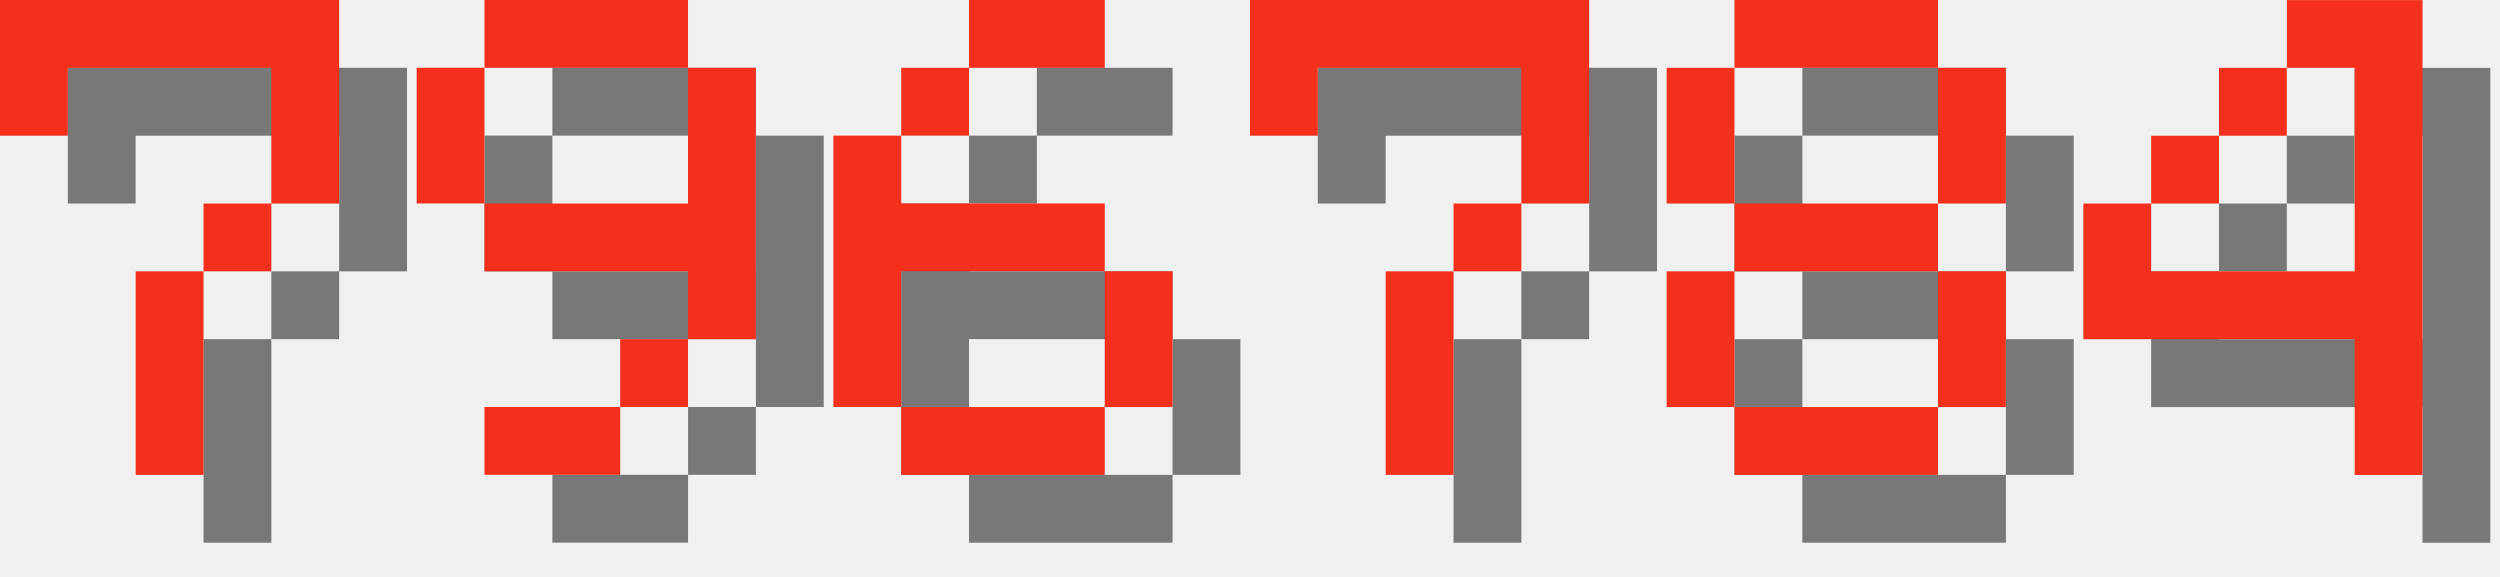
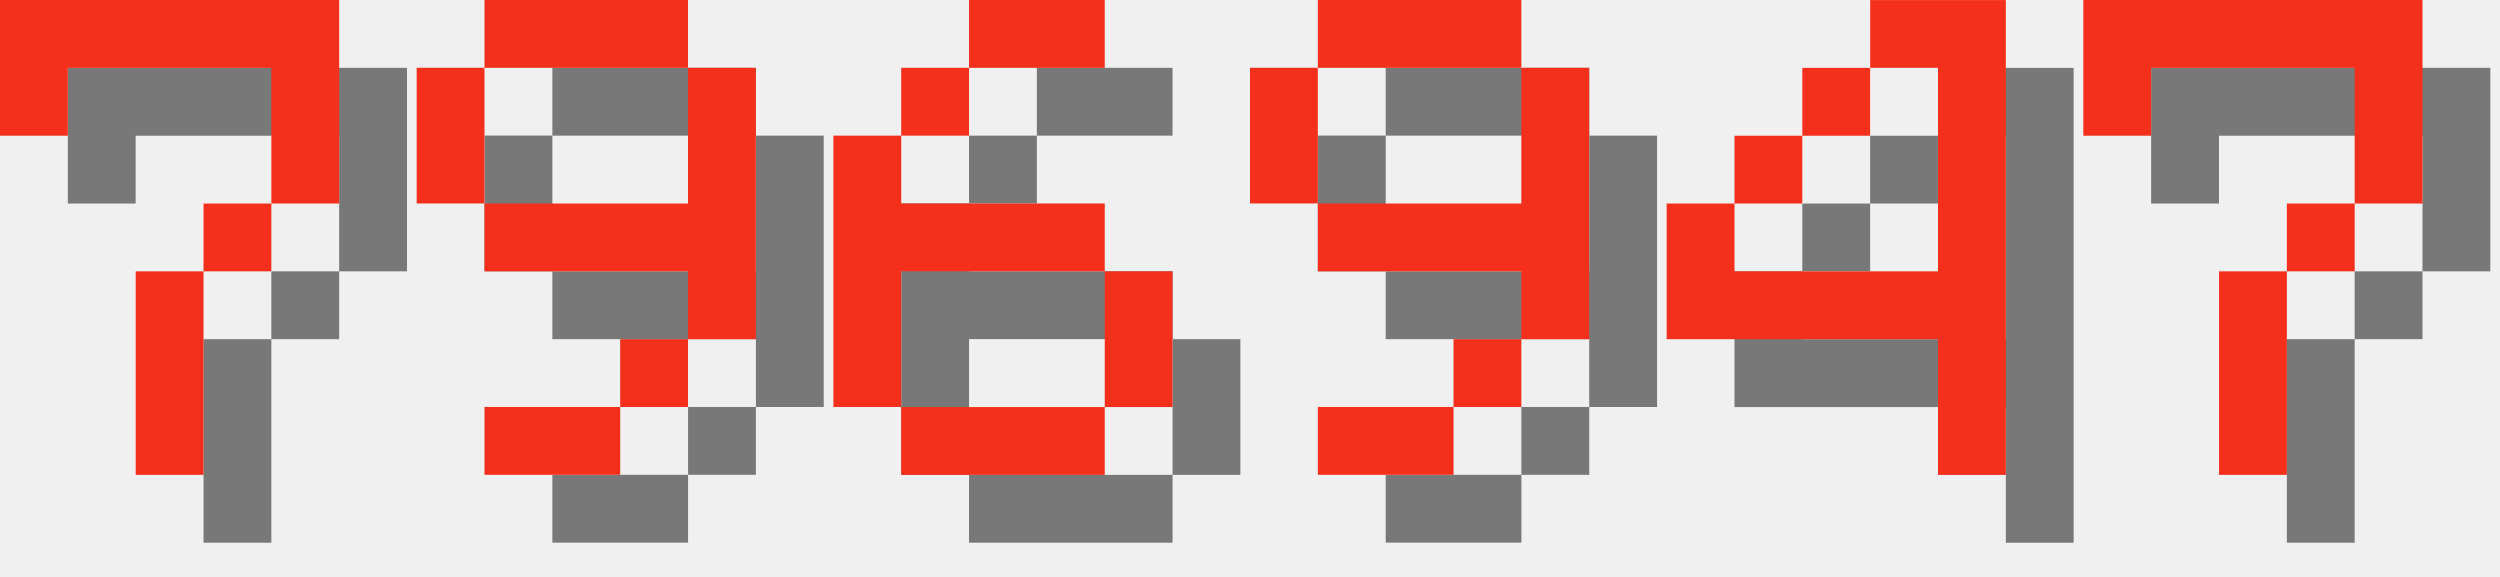
<svg xmlns="http://www.w3.org/2000/svg" version="1.1" width="156.0" height="36">
  <style>
        .text-foreground {
            fill: #F4301C;
        }
        .text-shadow {
            fill: #000000;
            fill-opacity: 0.5;
        }
    </style>
  <g class="digit" id="digit_7" transform="translate(0.0, 0), scale(4)">
    <path id="digit_7_shadow" class="text-shadow" d="m1.058 1.058 2e-6 2.117h1.058v-1.058h3.175v1.058l2e-7 1.058h-1.058v1.058h-1.058l4e-7 3.175 1.058 1e-7v-3.175h1.058v-1.058h1.058l5e-7 -1.058v-2.117z" fill-opacity=".5" style="paint-order:stroke fill markers" />
    <path id="digit_7_fg" class="text-foreground" d="m0 0 2e-6 2.117h1.058v-1.058h3.175v1.058l2e-7 1.058h-1.058v1.058h-1.058l4e-7 3.175 1.058 1e-7v-3.175h1.058v-1.058h1.058l5e-7 -1.058v-2.117z" fill="#fff" style="paint-order:stroke fill markers" />
  </g>
  <g class="digit" id="digit_9" transform="translate(26.0, 0), scale(4)">
    <path id="digit_9_shadow" class="text-shadow" d="m2.117 1.058v1.058h3.175v-1.058h-3.175zm3.175 1.058v2.117h-3.175v1.058h3.175v1.058h1.058v-4.233h-1.058zm0 4.233h-1.058v1.058h1.058v-1.058zm-1.058 1.058h-2.117v1.058h2.117v-1.058zm-2.117-3.175v-2.117h-1.058v2.117h1.058z" fill-opacity=".5" style="paint-order:stroke fill markers" />
    <path id="digit_9_fg" class="text-foreground" d="m1.058 0v1.058h3.175v-1.058h-3.175zm3.175 1.058v2.117h-3.175v1.058h3.175v1.058h1.058v-4.233h-1.058zm0 4.233h-1.058v1.058h1.058v-1.058zm-1.058 1.058h-2.117v1.058h2.117v-1.058zm-2.117-3.175v-2.117h-1.058v2.117h1.058z" fill="#fff" style="paint-order:stroke fill markers" />
  </g>
  <g class="digit" id="digit_6" transform="translate(52.0, 0), scale(4)">
    <path id="digit_6_shadow" class="text-shadow" d="m3.175 1.058v1.058h2.117v-1.058h-2.117zm0 1.058h-1.058v1.058h1.058v-1.058zm-1.058 1.058h-1.058v4.233h1.058v-2.117h3.175v-1.058h-3.175v-1.058zm3.175 2.117v2.117h1.058v-2.117h-1.058zm0 2.117h-3.175v1.058h3.175v-1.058z" fill-opacity=".5" style="paint-order:stroke fill markers" />
    <path id="digit_6_fg" class="text-foreground" d="m2.117 0v1.058h2.117v-1.058h-2.117zm0 1.058h-1.058v1.058h1.058v-1.058zm-1.058 1.058h-1.058v4.233h1.058v-2.117h3.175v-1.058h-3.175v-1.058zm3.175 2.117v2.117h1.058v-2.117h-1.058zm0 2.117h-3.175v1.058h3.175v-1.058z" fill="#fff" style="paint-order:stroke fill markers" />
  </g>
-   <g class="digit" id="digit_7" transform="translate(78.0, 0), scale(4)">
+   <g class="digit" id="digit_9" transform="translate(78.0, 0), scale(4)">
+     <path id="digit_9_shadow" class="text-shadow" d="m2.117 1.058v1.058h3.175v-1.058h-3.175zm3.175 1.058v2.117h-3.175v1.058h3.175v1.058h1.058v-4.233h-1.058zm0 4.233h-1.058v1.058h1.058v-1.058zm-1.058 1.058h-2.117v1.058h2.117v-1.058zm-2.117-3.175v-2.117h-1.058v2.117h1.058z" fill-opacity=".5" style="paint-order:stroke fill markers" />
+     <path id="digit_9_fg" class="text-foreground" d="m1.058 0v1.058h3.175v-1.058h-3.175zm3.175 1.058v2.117h-3.175v1.058h3.175v1.058h1.058v-4.233h-1.058zm0 4.233h-1.058v1.058h1.058v-1.058zm-1.058 1.058h-2.117v1.058h2.117v-1.058zm-2.117-3.175v-2.117h-1.058v2.117h1.058z" fill="#fff" style="paint-order:stroke fill markers" />
+   </g>
+   <g class="digit" id="digit_4" transform="translate(104.0, 0), scale(4)">
+     <path id="digit_4_shadow" class="text-shadow" d="m4.233 1.058v1.058h1.058v3.175h-3.175v-1.058h-1.058v2.117h4.233v2.117h1.058v-7.408h-2.117zm-2.117 3.175h1.058v-1.058h-1.058v1.058zm1.058-1.058h1.058v-1.058h-1.058v1.058z" fill-opacity=".5" style="paint-order:stroke fill markers" />
+     <path id="digit_4_fg" class="text-foreground" d="m3.175 0v1.058h1.058v3.175h-3.175v-1.058h-1.058v2.117h4.233v2.117h1.058v-7.408h-2.117zm-2.117 3.175h1.058v-1.058h-1.058v1.058zm1.058-1.058h1.058v-1.058h-1.058v1.058z" fill="#fff" style="paint-order:stroke fill markers" />
+   </g>
+   <g class="digit" id="digit_7" transform="translate(130.0, 0), scale(4)">
    <path id="digit_7_shadow" class="text-shadow" d="m1.058 1.058 2e-6 2.117h1.058v-1.058h3.175v1.058l2e-7 1.058h-1.058v1.058h-1.058l4e-7 3.175 1.058 1e-7v-3.175h1.058v-1.058h1.058l5e-7 -1.058v-2.117z" fill-opacity=".5" style="paint-order:stroke fill markers" />
    <path id="digit_7_fg" class="text-foreground" d="m0 0 2e-6 2.117h1.058v-1.058h3.175v1.058l2e-7 1.058h-1.058v1.058h-1.058l4e-7 3.175 1.058 1e-7v-3.175h1.058v-1.058h1.058l5e-7 -1.058v-2.117z" fill="#fff" style="paint-order:stroke fill markers" />
  </g>
-   <g class="digit" id="digit_8" transform="translate(104.0, 0), scale(4)">
-     <path id="digit_8_shadow" class="text-shadow" d="m2.117 1.058v1.058h3.175v-1.058h-3.175zm3.175 1.058v2.117h1.058v-2.117h-1.058zm0 2.117h-3.175v1.058h3.175v-1.058zm0 1.058v2.117h1.058v-2.117h-1.058zm0 2.117h-3.175v1.058h3.175v-1.058zm-3.175 0v-2.117h-1.058v2.117h1.058zm0-3.175v-2.117h-1.058v2.117h1.058z" fill-opacity=".5" style="paint-order:stroke fill markers" />
-     <path id="digit_8_fg" class="text-foreground" d="m1.058 0v1.058h3.175v-1.058h-3.175zm3.175 1.058v2.117h1.058v-2.117h-1.058zm0 2.117h-3.175v1.058h3.175v-1.058zm0 1.058v2.117h1.058v-2.117h-1.058zm0 2.117h-3.175v1.058h3.175v-1.058zm-3.175 0v-2.117h-1.058v2.117h1.058zm0-3.175v-2.117h-1.058v2.117h1.058z" fill="#fff" style="paint-order:stroke fill markers" />
-   </g>
-   <g class="digit" id="digit_4" transform="translate(130.0, 0), scale(4)">
-     <path id="digit_4_shadow" class="text-shadow" d="m4.233 1.058v1.058h1.058v3.175h-3.175v-1.058h-1.058v2.117h4.233v2.117h1.058v-7.408h-2.117zm-2.117 3.175h1.058v-1.058h-1.058v1.058zm1.058-1.058h1.058v-1.058h-1.058v1.058z" fill-opacity=".5" style="paint-order:stroke fill markers" />
-     <path id="digit_4_fg" class="text-foreground" d="m3.175 0v1.058h1.058v3.175h-3.175v-1.058h-1.058v2.117h4.233v2.117h1.058v-7.408h-2.117zm-2.117 3.175h1.058v-1.058h-1.058v1.058zm1.058-1.058h1.058v-1.058h-1.058v1.058z" fill="#fff" style="paint-order:stroke fill markers" />
-   </g>
</svg>
